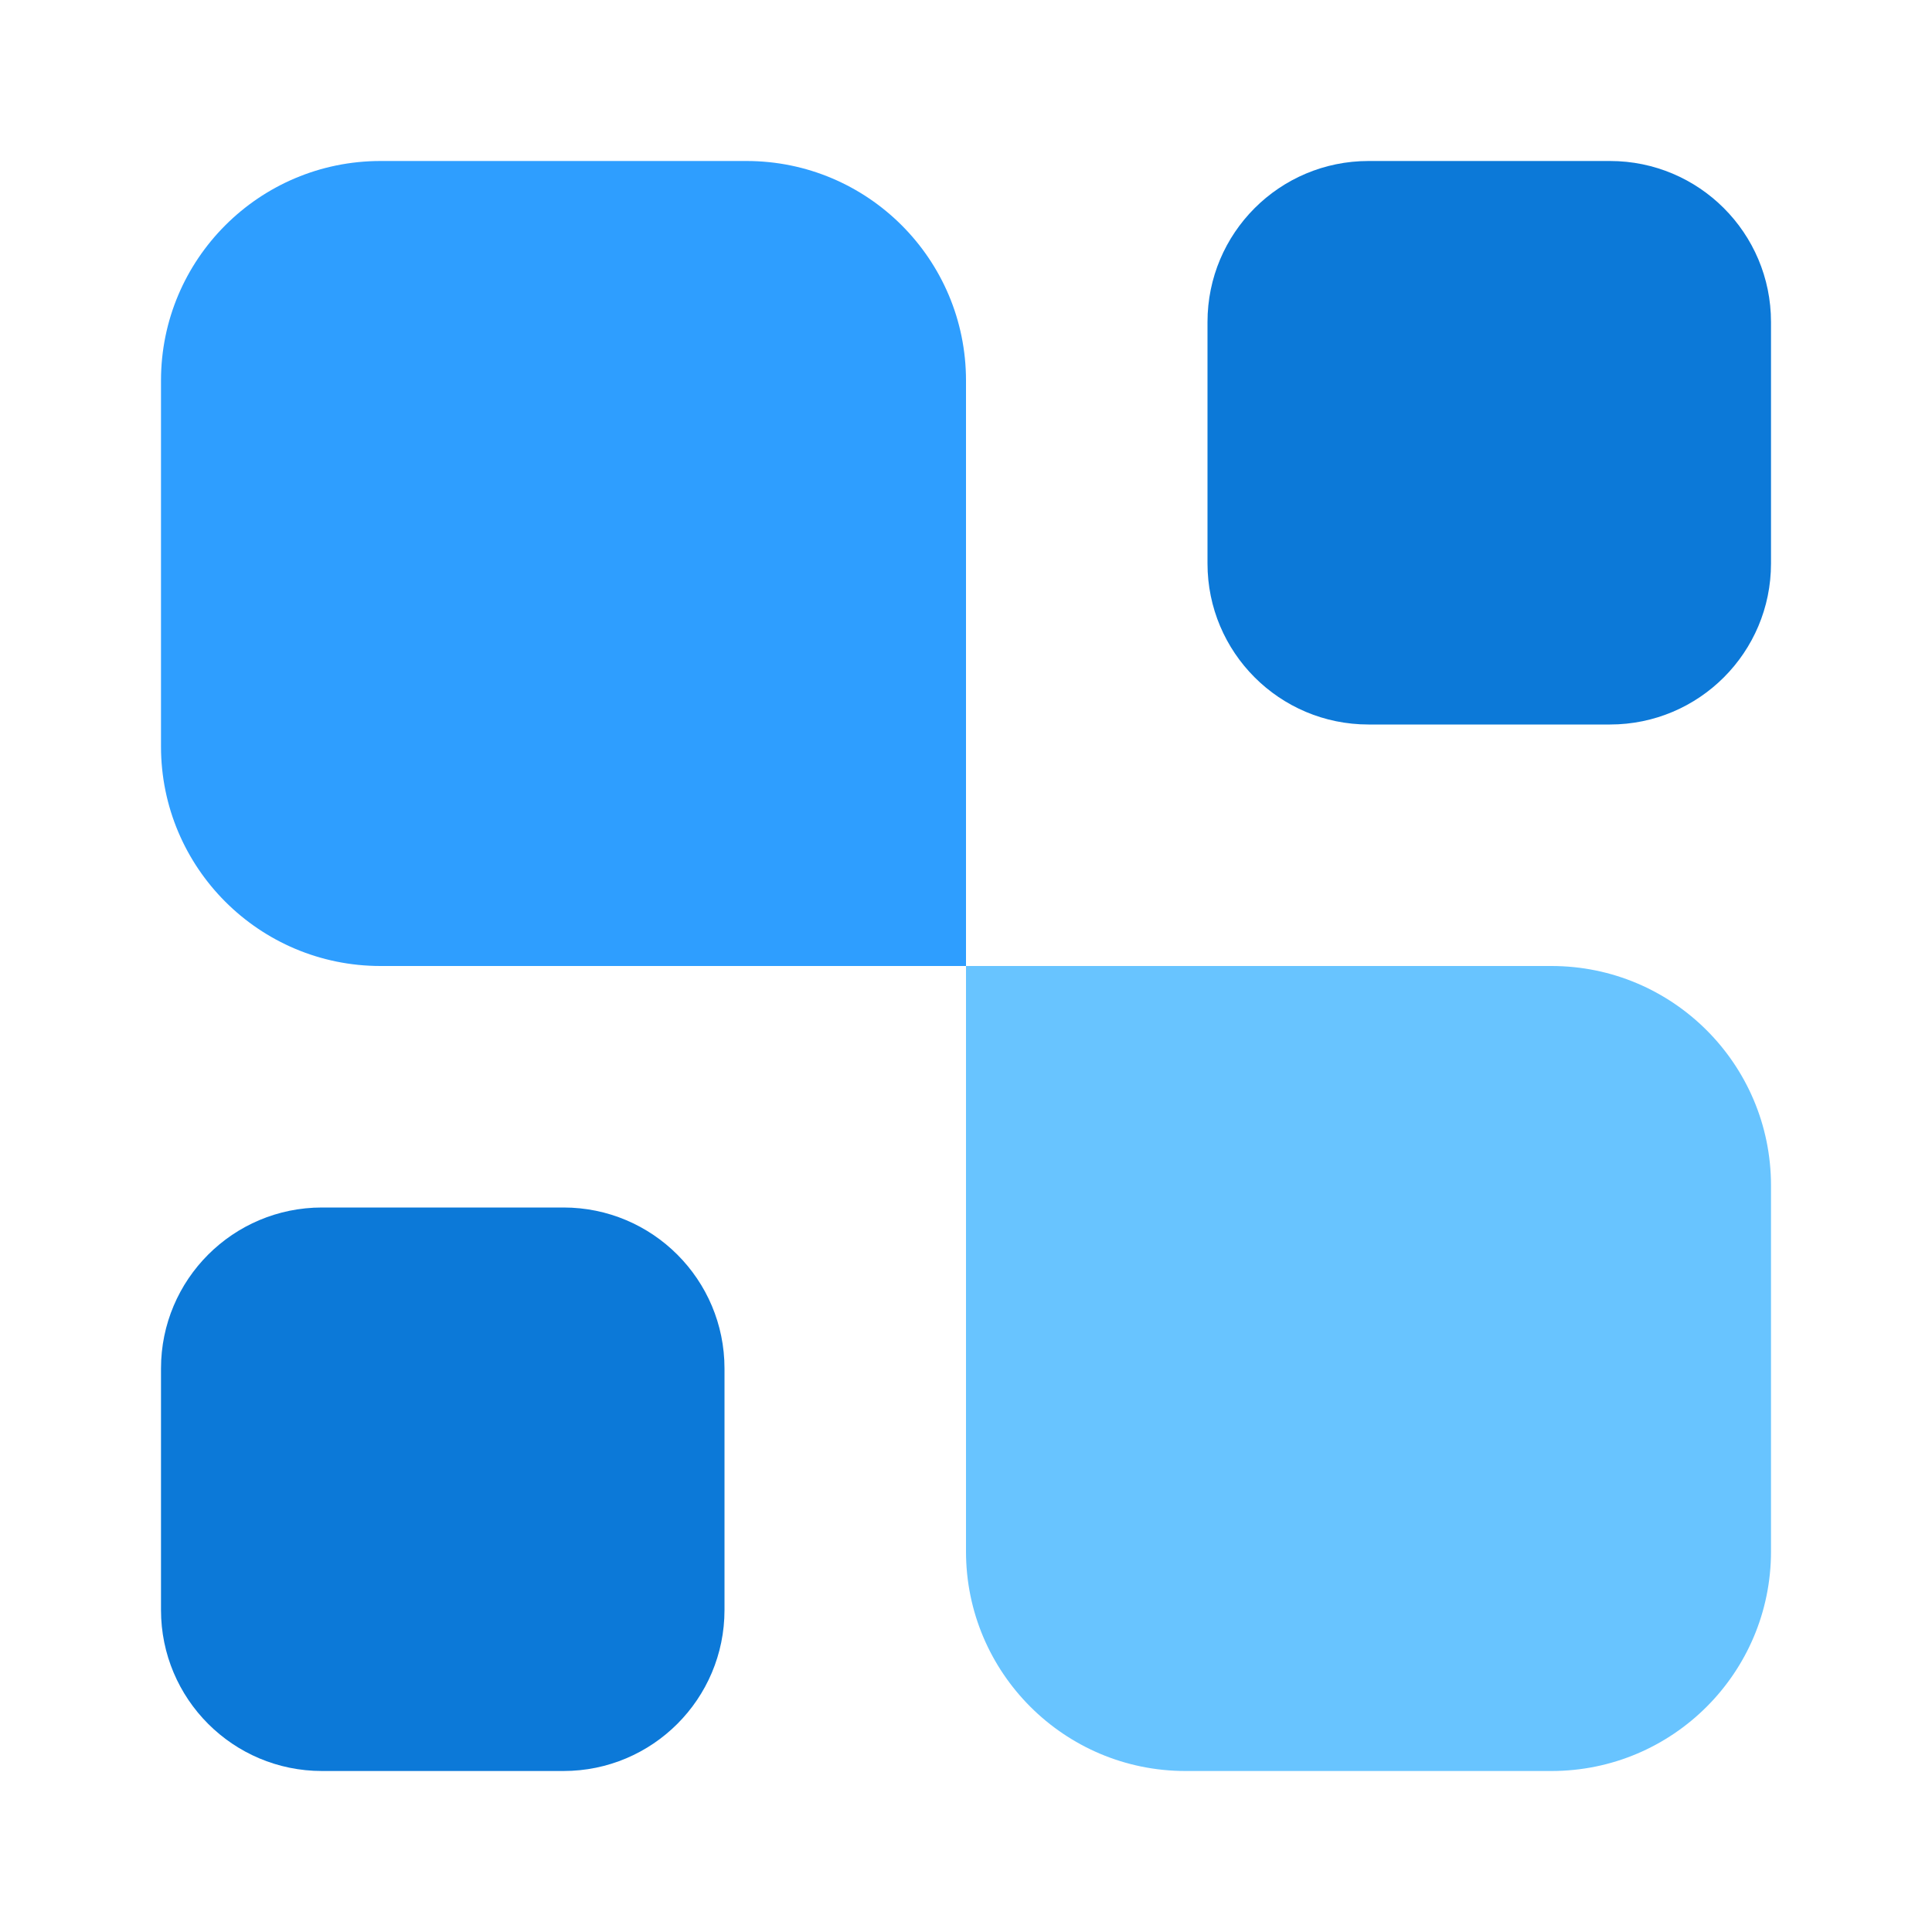
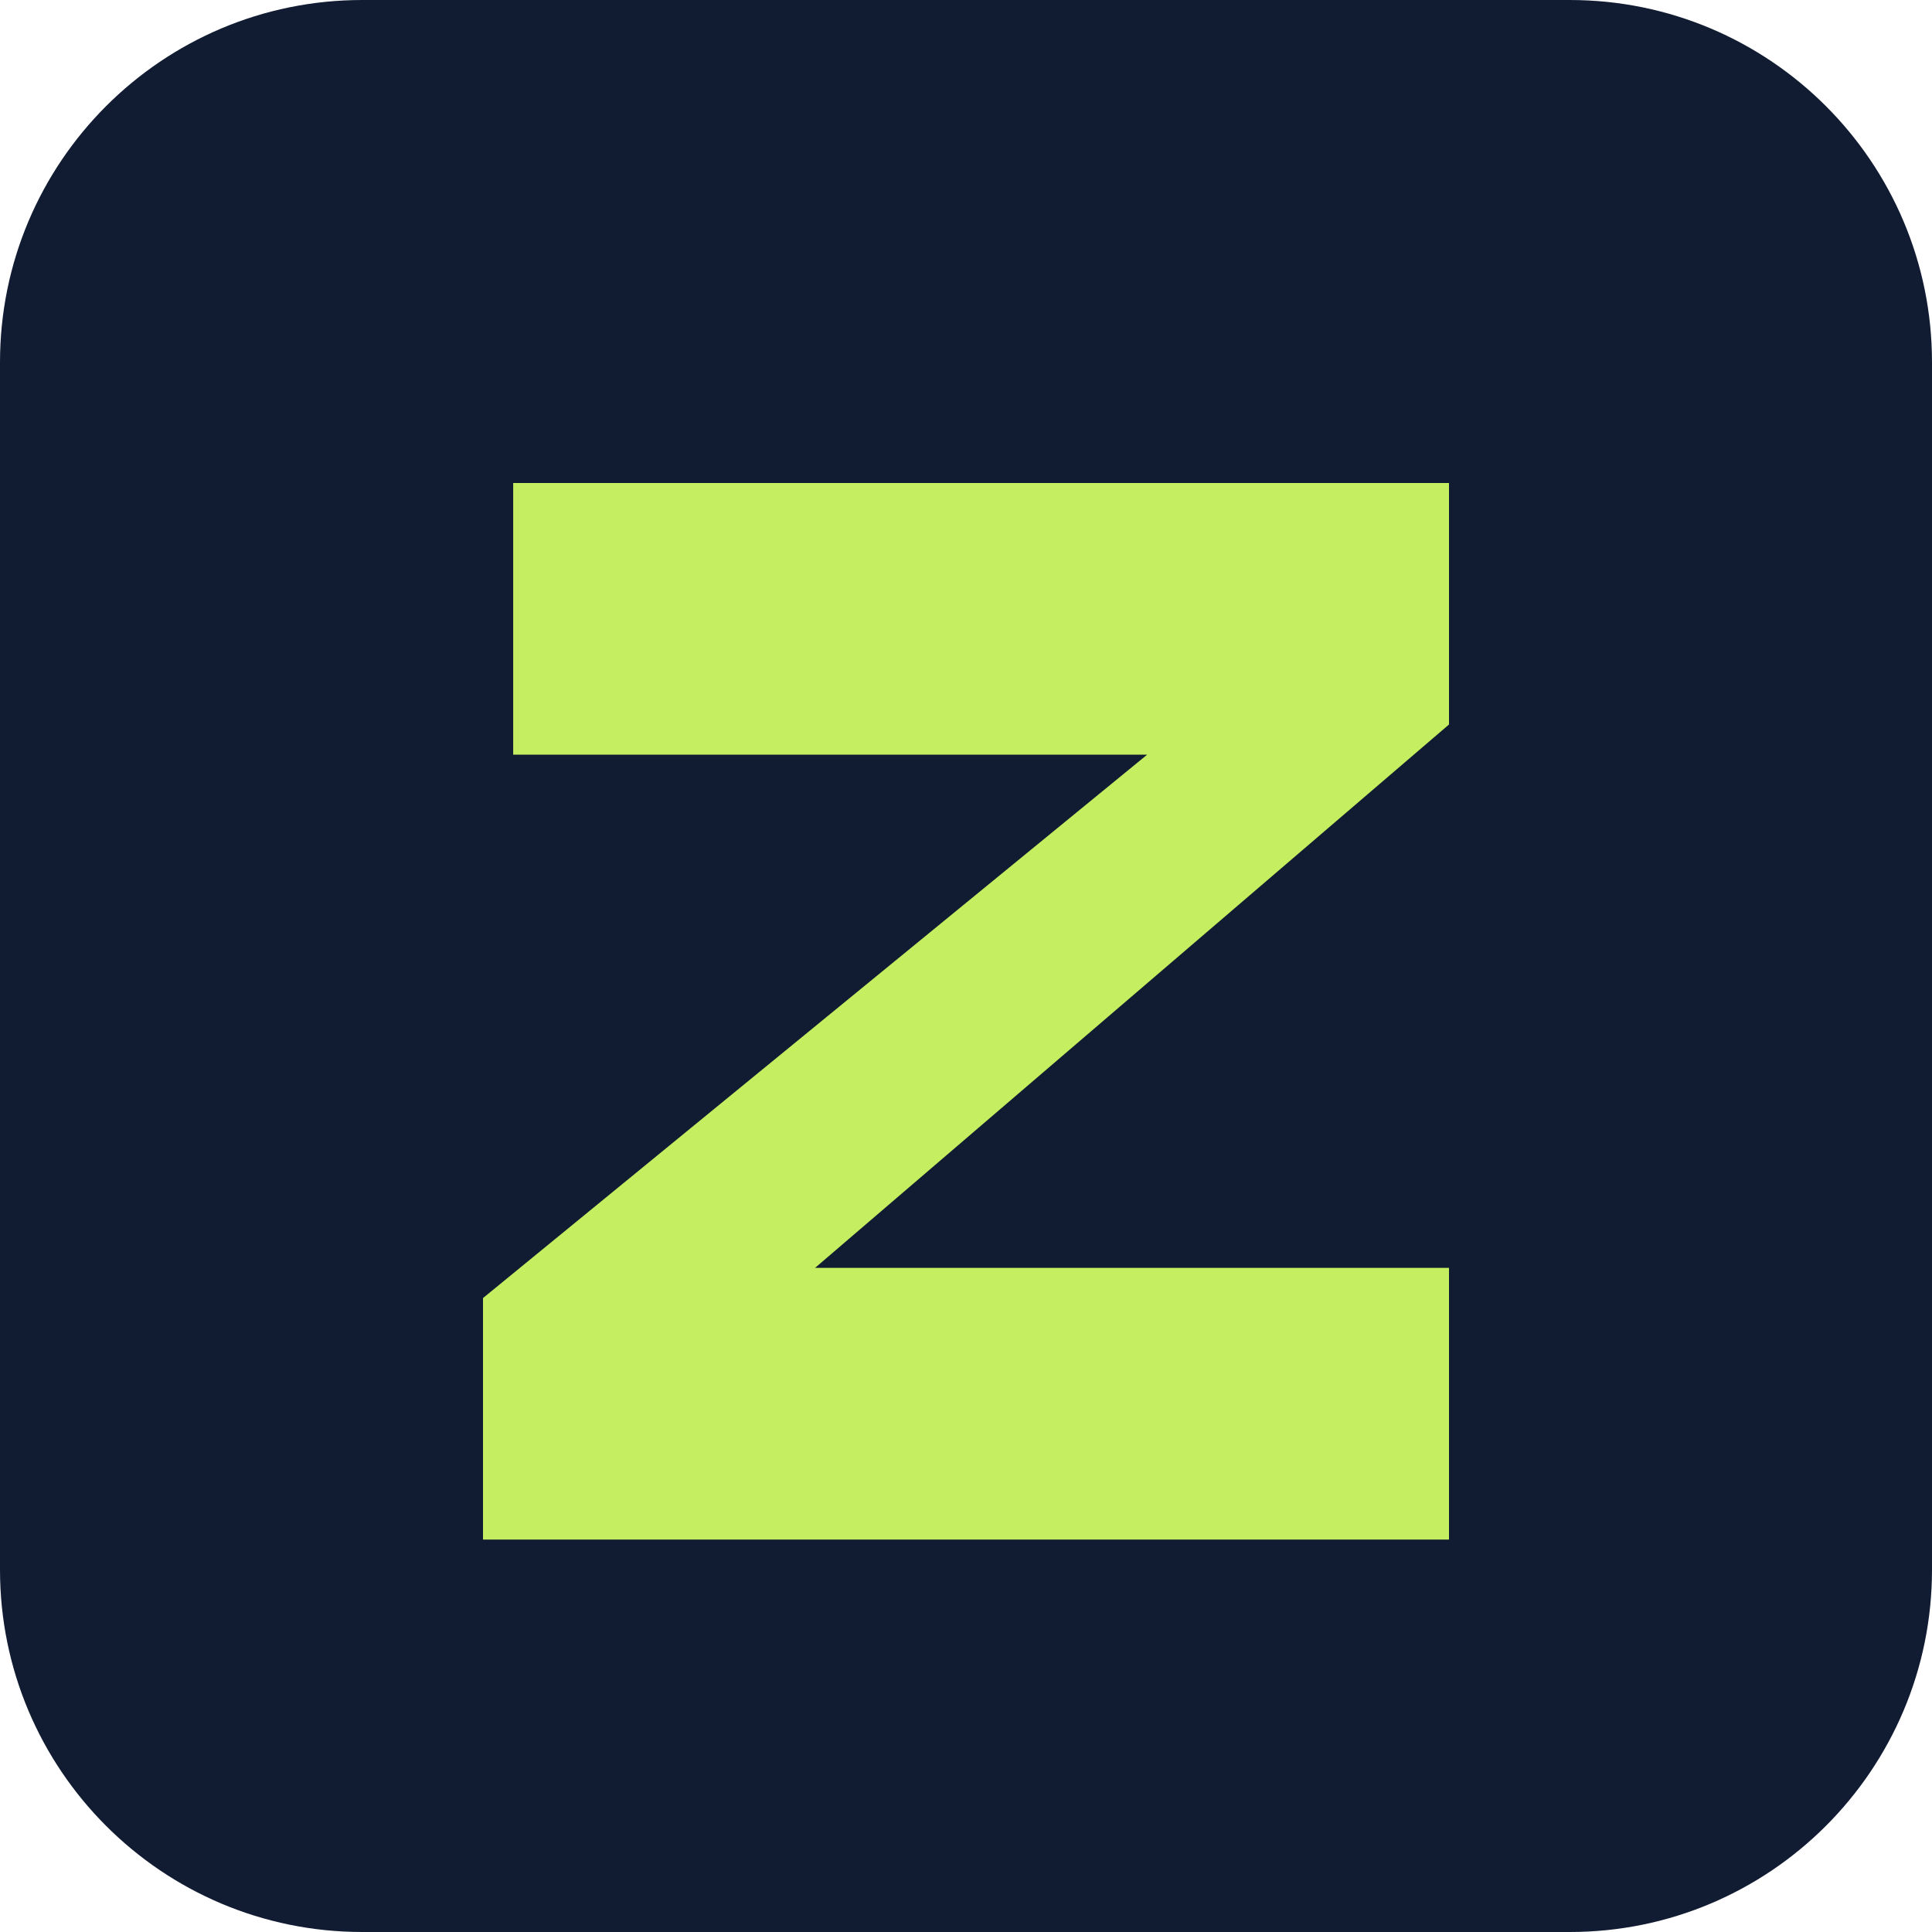
- <svg xmlns="http://www.w3.org/2000/svg" width="24" height="24" viewBox="0 0 24 24" fill="none">
-   <path d="M22 19.273C22 20.779 20.779 22 19.273 22H14.727C13.221 22 12 20.779 12 19.273V12H19.273C20.779 12 22 13.221 22 14.727V19.273Z" fill="#68C4FF" />
-   <path d="M20 2C21.105 2 22 2.895 22 4V7C22 8.105 21.105 9 20 9H17C15.895 9 15 8.105 15 7V4C15 2.895 15.895 2 17 2H20Z" fill="#0C79D8" />
-   <path d="M7 15C8.105 15 9 15.895 9 17V20C9 21.105 8.105 22 7 22H4C2.895 22 2 21.105 2 20V17C2 15.895 2.895 15 4 15H7Z" fill="#0C79D8" />
-   <path d="M12 12H4.727C3.221 12 2 10.779 2 9.273V4.727C2 3.221 3.221 2 4.727 2H9.273C10.779 2 12 3.221 12 4.727V12Z" fill="#2E9EFF" />
+ <svg xmlns="http://www.w3.org/2000/svg" viewBox="0 0 64 64">
+   <rect width="64" height="64" rx="12" fill="#111c33" />
+   <path d="M17 16h31v8L27 42h21v9H16v-8l22-18H17z" fill="#c5ee60" />
</svg>
